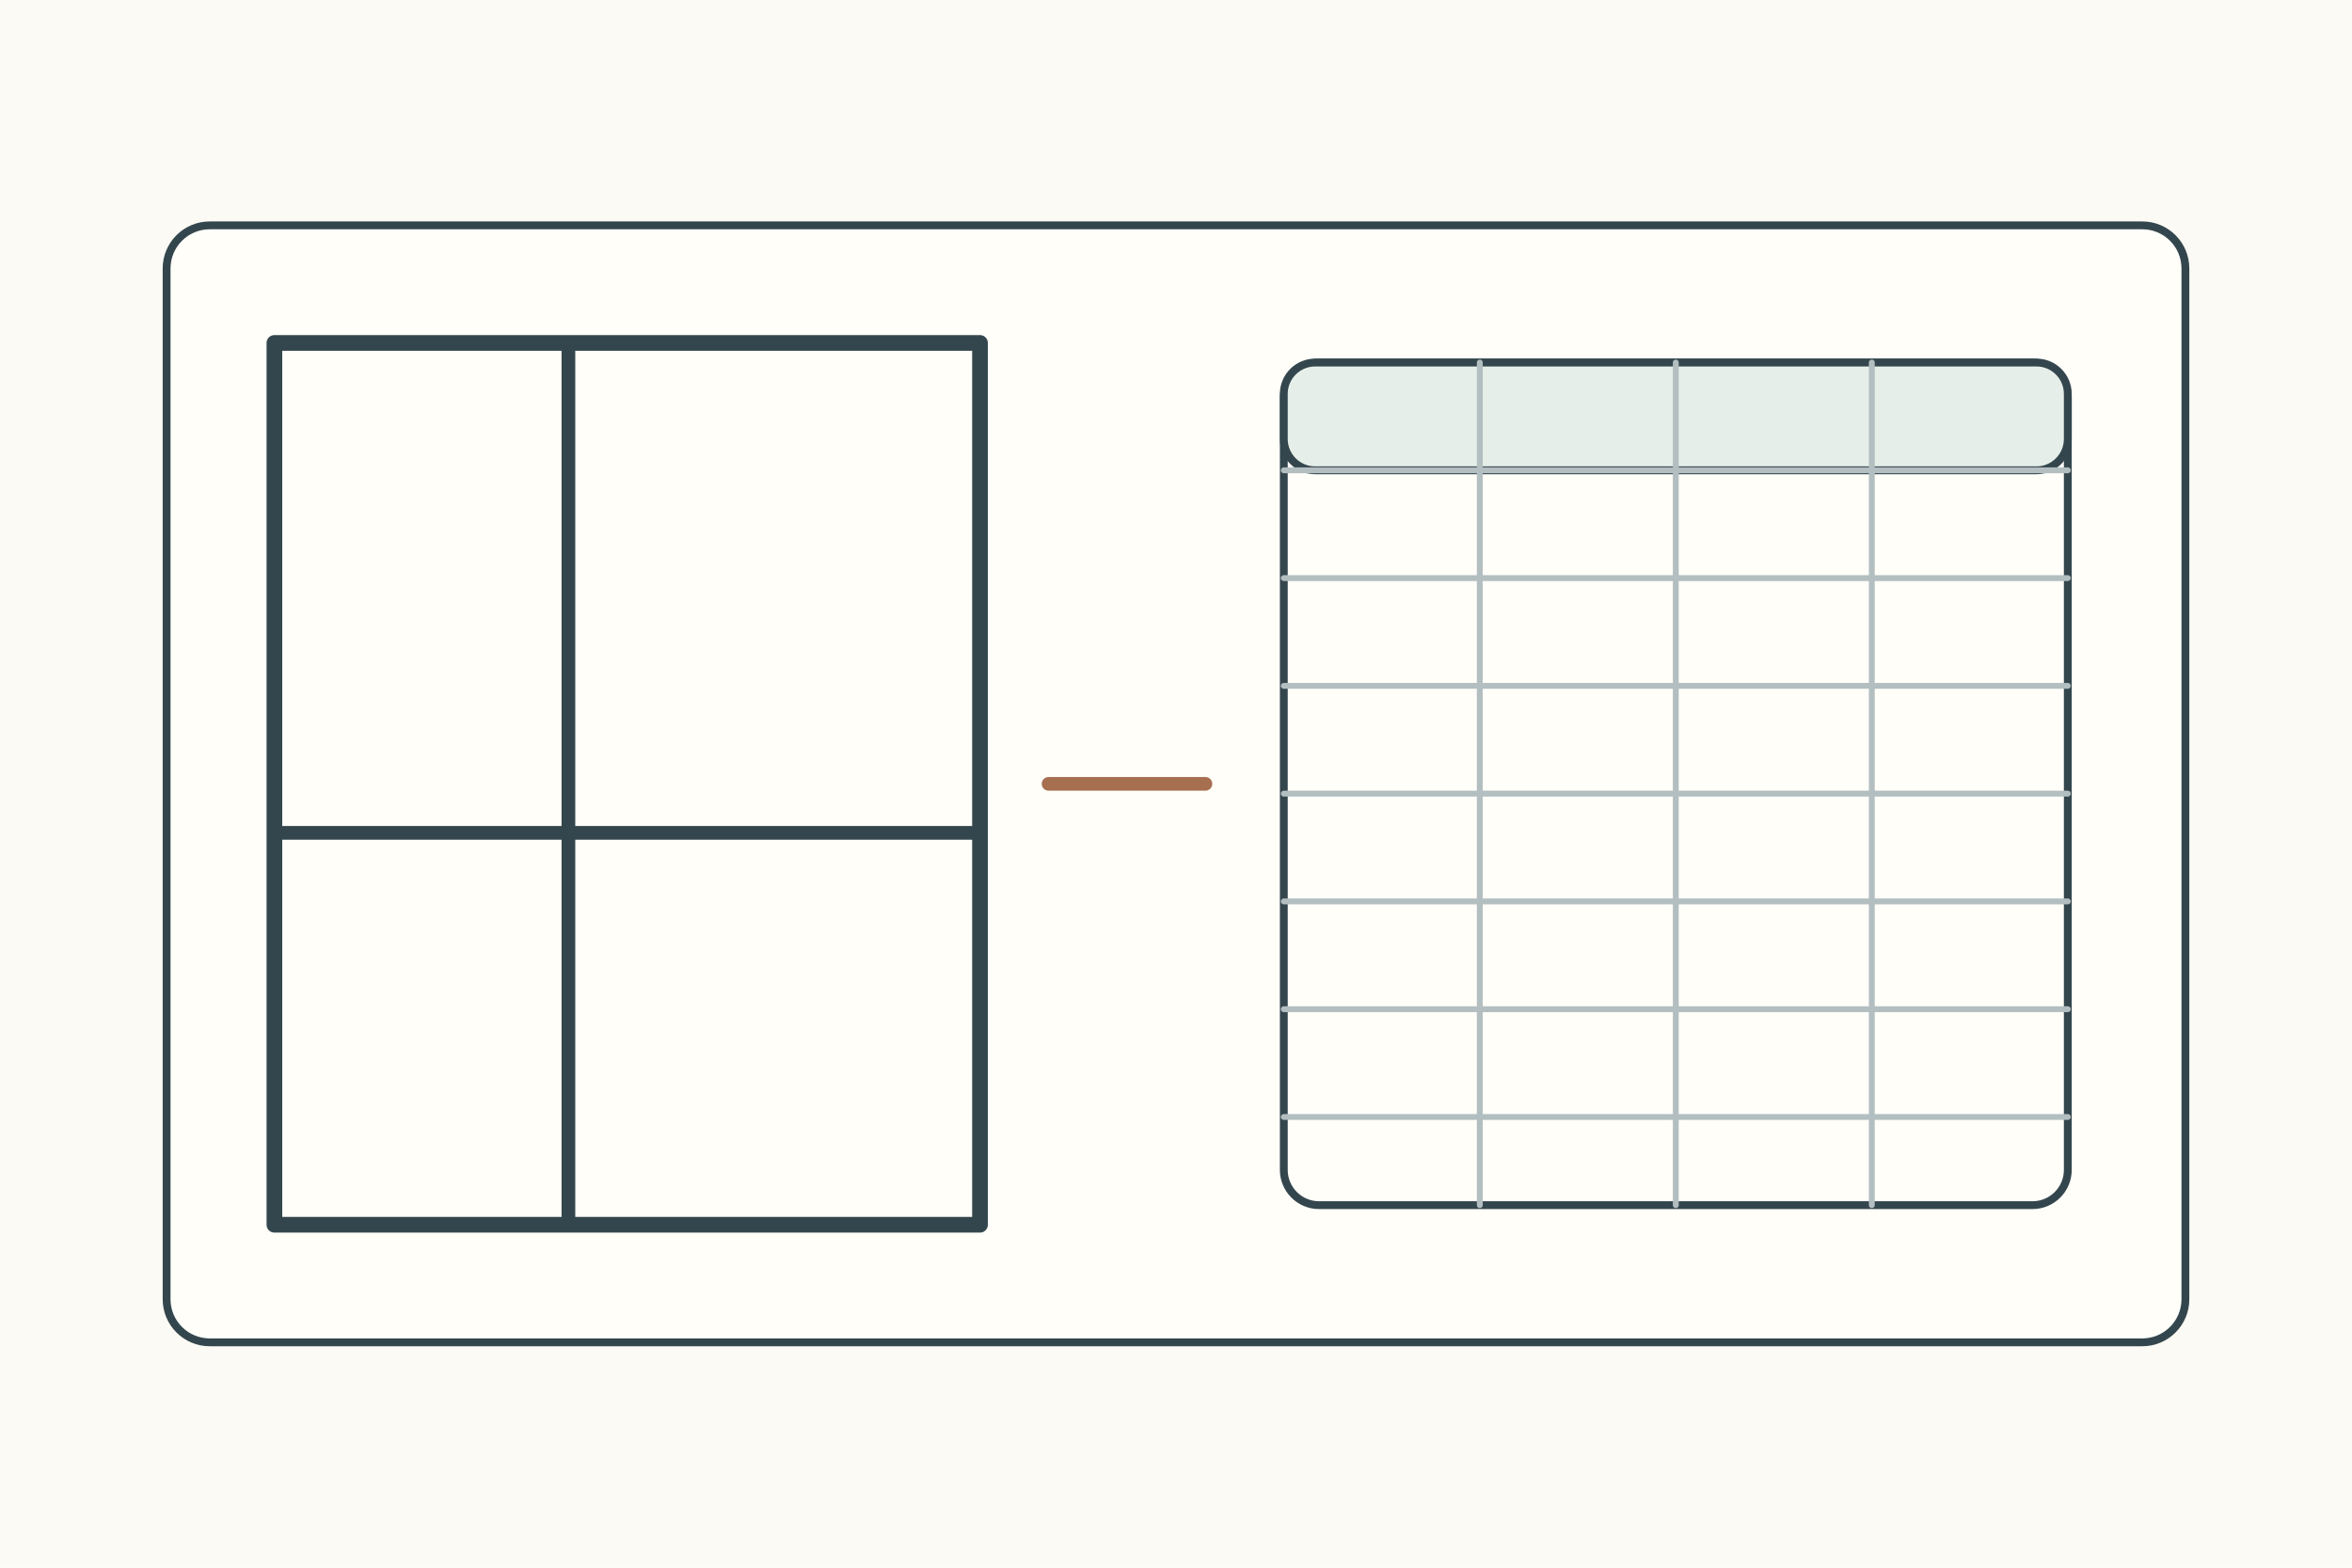
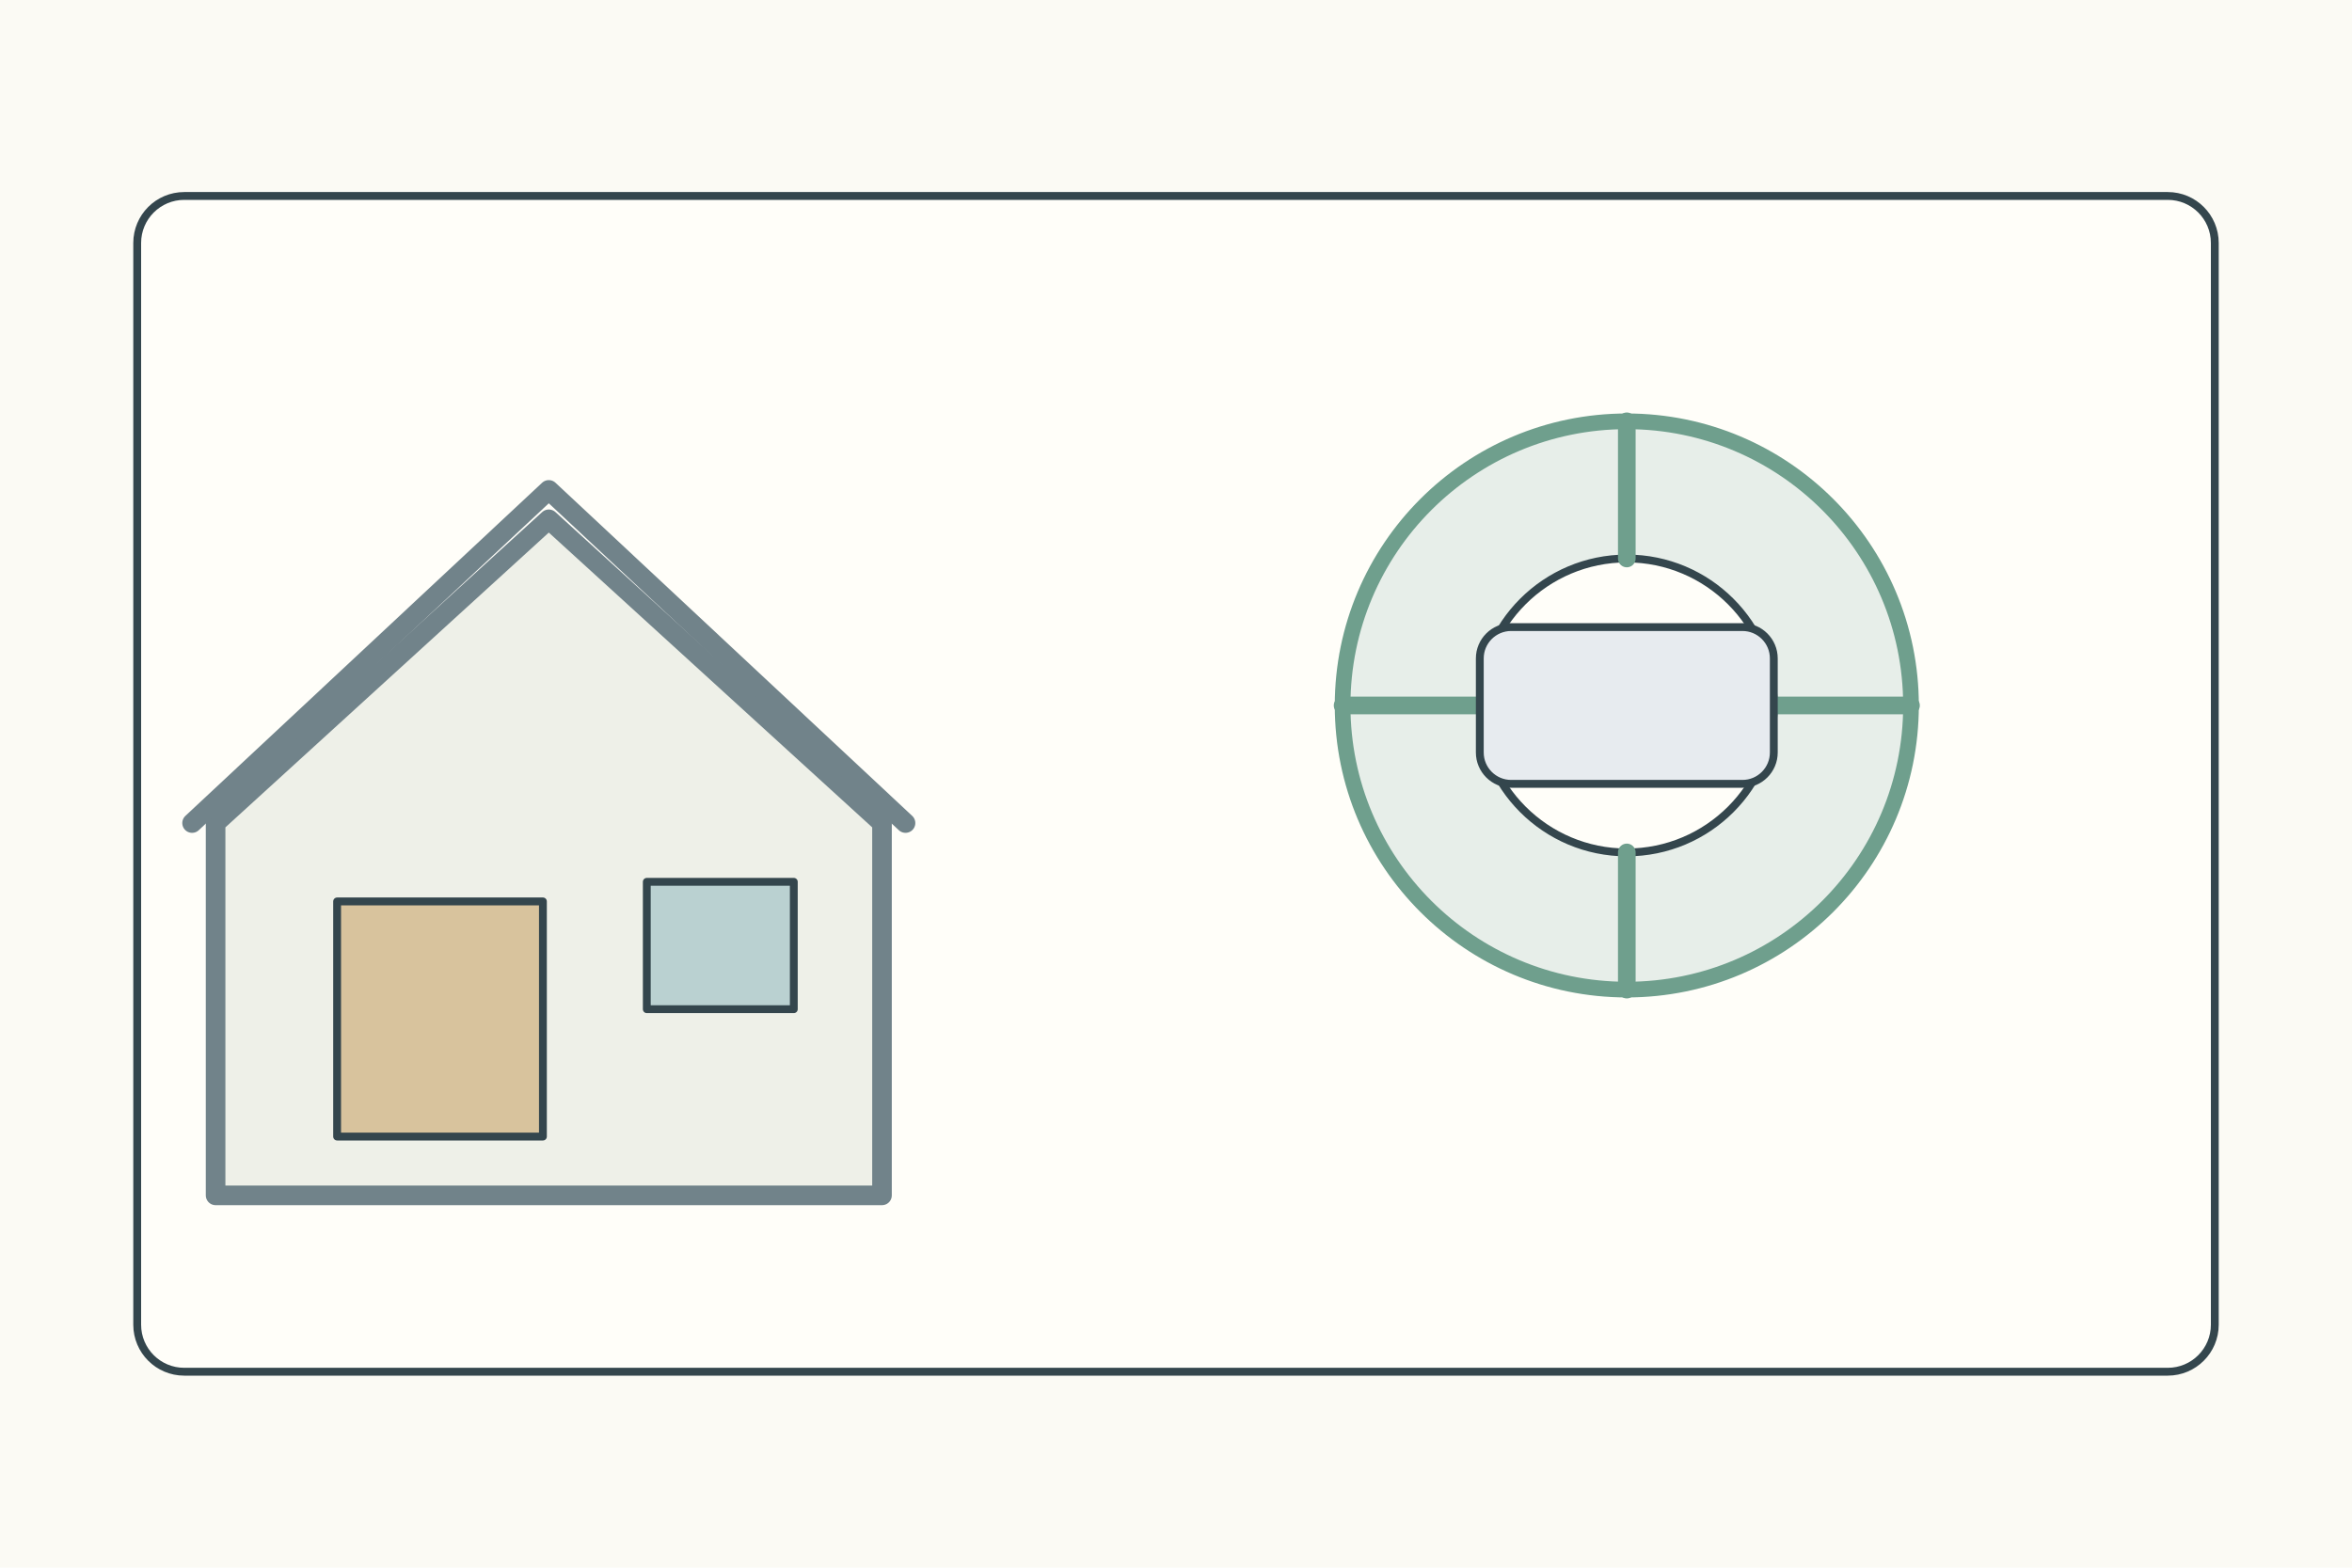
<svg xmlns="http://www.w3.org/2000/svg" width="1200" height="800">
  <rect width="1200" height="800" fill="#fbfaf4" />
  <g stroke="#34464d" stroke-width="4" fill="none" stroke-linecap="round" stroke-linejoin="round">
-     <g transform="translate(85 115)">
-       <rect width="1030" height="570" rx="22" fill="#fffef9" />
-       <rect x="55" y="60" width="360" height="450" fill="#fffef9" stroke-width="8" />
-       <path d="M205 60v450M55 310h360" stroke-width="7" />
-       <path d="M450 285h80" stroke="#a66f50" stroke-width="7" />
-       <rect x="570" y="70" width="400" height="430" rx="18" fill="#fffef9" />
-       <rect x="570" y="70" width="400" height="55" rx="16" fill="#e5eee8" />
-       <path d="M670 70v430M770 70v430M870 70v430M570 125h400M570 180h400M570 235h400M570 290h400M570 345h400M570 400h400M570 455h400" stroke="#b3bec1" stroke-width="3" />
+     <rect x="70" y="100" width="1060" height="600" rx="24" fill="#fffef9" />
+     <g transform="translate(110 170)">
+       <path d="M0 250L170 95l170 155v190H0z" fill="#eef0e8" stroke="#71838a" stroke-width="10" />
+       <path d="M-12 250L170 80l182 170" stroke="#71838a" stroke-width="10" />
+       <rect x="62" y="290" width="105" height="120" fill="#d8c39d" />
+       <rect x="220" y="280" width="75" height="65" fill="#bad1d1" />
+     </g>
+     <g transform="translate(650 150)">
+       <circle cx="180" cy="210" r="145" fill="#e7eee9" stroke="#6f9f8d" stroke-width="8" />
+       <circle cx="180" cy="210" r="75" fill="#fffef9" />
+       <path d="M180 65v70M180 285v70M35 210h70M255 210h70" stroke="#6f9f8d" stroke-width="9" />
+       <rect x="105" y="170" width="150" height="80" rx="16" fill="#e7ebef" />
    </g>
  </g>
</svg>
